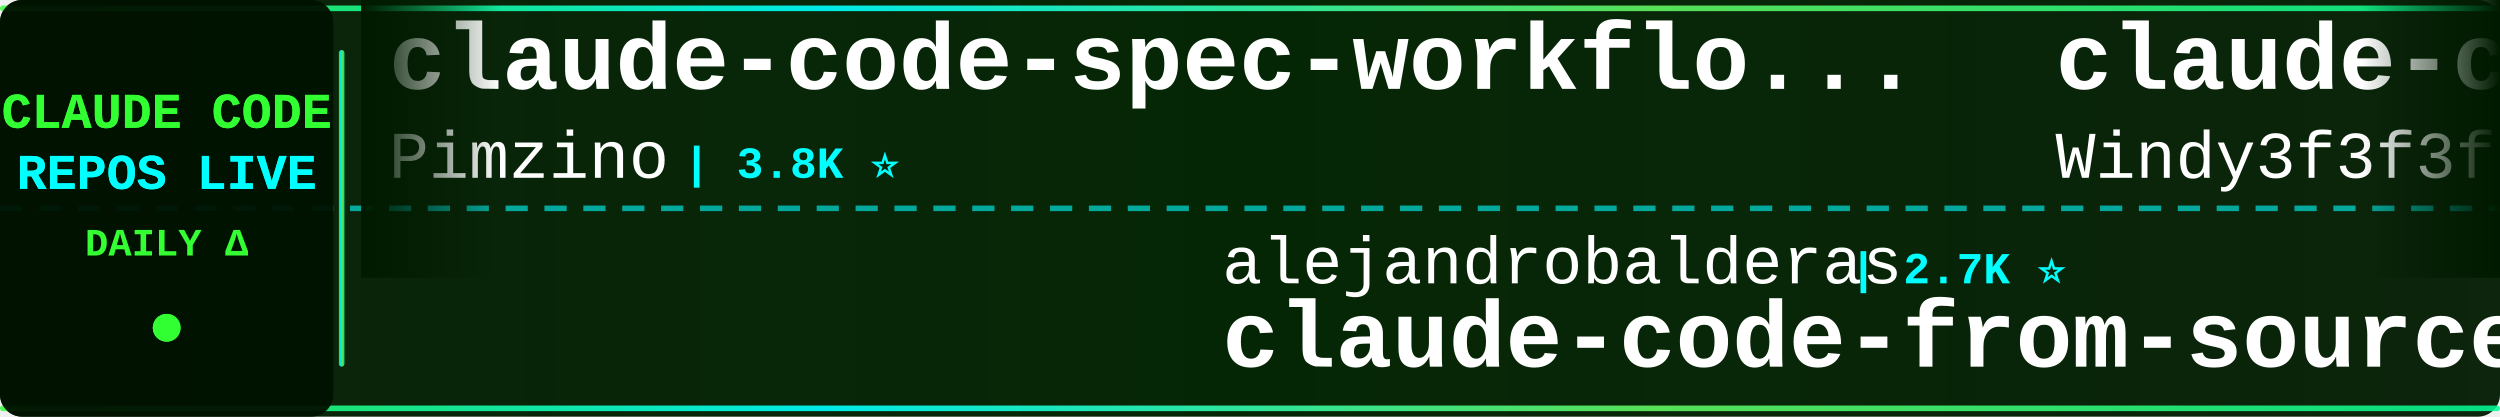
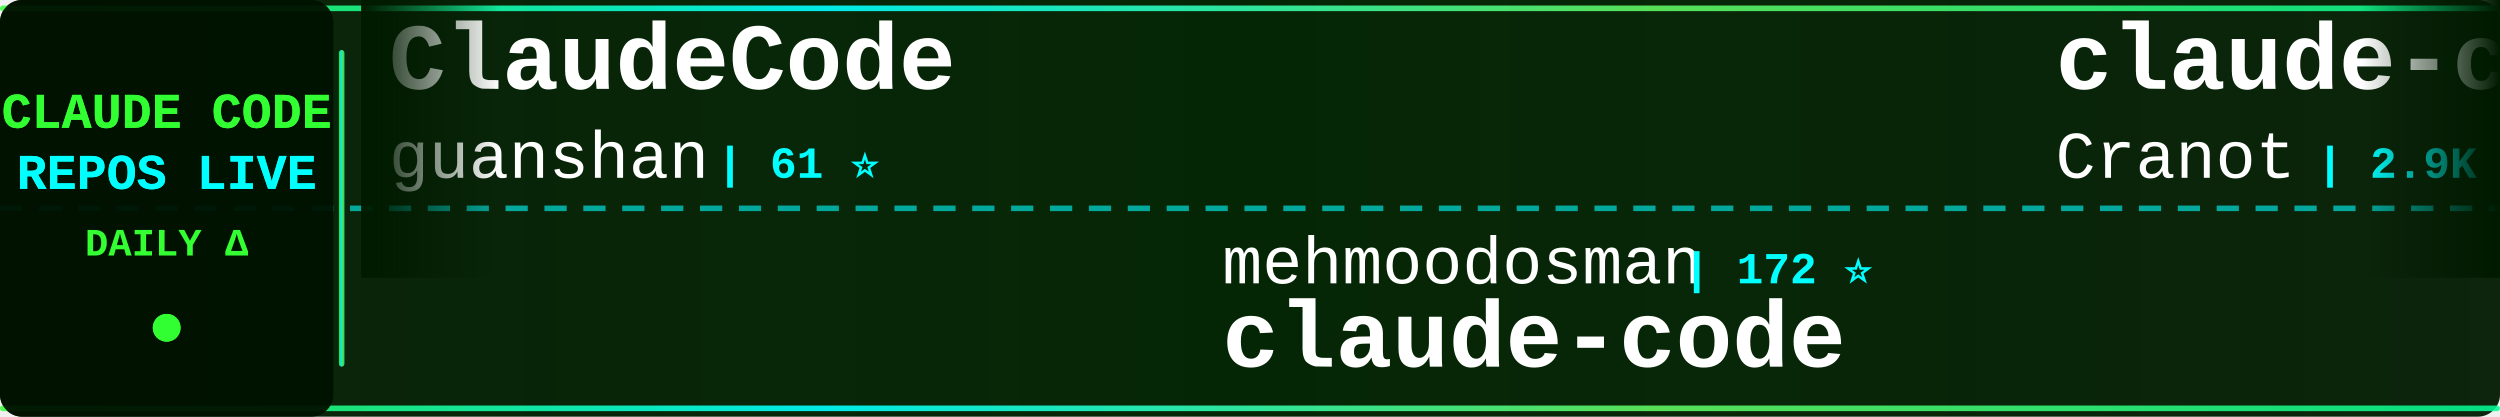
<svg xmlns="http://www.w3.org/2000/svg" width="900" height="150">
  <defs>
    <linearGradient id="tickerBg" x1="0%" y1="0%" x2="100%" y2="0%">
      <stop offset="0%" style="stop-color:#001a00;stop-opacity:0.95" />
      <stop offset="50%" style="stop-color:#002200;stop-opacity:0.98" />
      <stop offset="100%" style="stop-color:#001a00;stop-opacity:0.95" />
    </linearGradient>
    <linearGradient id="borderGrad" x1="0%" y1="0%" x2="100%" y2="0%">
      <stop offset="0%" style="stop-color:#33ff33;stop-opacity:0.85">
        <animate attributeName="stop-opacity" values="0.85;1;0.85" dur="2s" repeatCount="indefinite" />
      </stop>
      <stop offset="33%" style="stop-color:#00ffff;stop-opacity:0.9">
        <animate attributeName="stop-opacity" values="0.9;1;0.9" dur="2.2s" repeatCount="indefinite" />
      </stop>
      <stop offset="66%" style="stop-color:#66ff66;stop-opacity:0.85">
        <animate attributeName="stop-opacity" values="0.85;1;0.85" dur="1.8s" repeatCount="indefinite" />
      </stop>
      <stop offset="100%" style="stop-color:#00ff99;stop-opacity:0.85">
        <animate attributeName="stop-opacity" values="0.85;1;0.85" dur="2s" repeatCount="indefinite" />
      </stop>
    </linearGradient>
    <filter id="textGlow">
      <feGaussianBlur stdDeviation="0.1" result="coloredBlur" />
      <feMerge>
        <feMergeNode in="coloredBlur" />
        <feMergeNode in="SourceGraphic" />
      </feMerge>
    </filter>
    <filter id="metricGlow">
      <feGaussianBlur stdDeviation="0.2" result="coloredBlur" />
      <feMerge>
        <feMergeNode in="coloredBlur" />
        <feMergeNode in="SourceGraphic" />
      </feMerge>
    </filter>
    <linearGradient id="leftFade" x1="0%" y1="0%" x2="100%" y2="0%">
      <stop offset="0%" style="stop-color:#001a00;stop-opacity:1" />
      <stop offset="100%" style="stop-color:#001a00;stop-opacity:0" />
    </linearGradient>
    <linearGradient id="rightFade" x1="0%" y1="0%" x2="100%" y2="0%">
      <stop offset="0%" style="stop-color:#001a00;stop-opacity:0" />
      <stop offset="100%" style="stop-color:#001a00;stop-opacity:1" />
    </linearGradient>
  </defs>
  <rect width="900" height="150" fill="url(#tickerBg)" rx="8" />
  <rect x="0" y="2" width="900" height="2" fill="url(#borderGrad)" rx="1" />
  <rect x="0" y="146" width="900" height="2" fill="url(#borderGrad)" rx="1" />
  <line x1="0" y1="75" x2="900" y2="75" stroke="#00ffff" stroke-width="2" stroke-dasharray="8 6" opacity="0.6" />
  <rect x="0" y="0" width="120" height="150" fill="#001100" opacity="0.95" rx="8" />
  <text x="60" y="46" font-family="'Courier New', monospace" font-size="18" font-weight="bold" fill="#33ff33" text-anchor="middle" filter="url(#textGlow)">
    CLAUDE CODE
  </text>
  <text x="60" y="68" font-family="'Courier New', monospace" font-size="18" font-weight="bold" fill="#00ffff" text-anchor="middle" filter="url(#textGlow)">
    REPOS LIVE
  </text>
  <text x="60" y="92" font-family="'Courier New', monospace" font-size="14" font-weight="bold" fill="#33ff33" text-anchor="middle">
    DAILY Δ
  </text>
  <circle cx="60" cy="118" r="5" fill="#33ff33" filter="url(#metricGlow)">
    <animate attributeName="r" values="4;6;4" dur="1.5s" repeatCount="indefinite" />
    <animate attributeName="opacity" values="0.6;1;0.6" dur="1.5s" repeatCount="indefinite" />
  </circle>
  <rect x="122" y="18" width="2" height="114" fill="url(#borderGrad)" rx="1" />
  <clipPath id="tickerClip">
    <rect x="130" y="0" width="770" height="150" />
  </clipPath>
  <g clip-path="url(#tickerClip)">
    <g id="tickerItems">
      <animateTransform attributeName="transform" attributeType="XML" type="translate" from="0 0" to="-3000 0" dur="54s" repeatCount="indefinite" />
      <g transform="translate(0, 0)">
-         <text x="140" y="32" font-family="'Courier New', monospace" font-size="34" font-weight="bold" fill="#ffffff">claude-code-spec-workflo...</text>
-         <text x="140" y="64" font-family="'Courier New', monospace" font-size="24" font-weight="normal" fill="#ffffff" opacity="1.0">Pimzino</text>
-         <text x="246" y="64" font-family="'Courier New', monospace" font-size="16" font-weight="bold" fill="#00ffff"> | 3.8K ⭐</text>
+         <text x="140" y="32" font-family="'Courier New', monospace" font-size="34" font-weight="bold" fill="#ffffff">ClaudeCode</text>
+         <text x="140" y="64" font-family="'Courier New', monospace" font-size="24" font-weight="normal" fill="#ffffff" opacity="1.0">guanshan</text>
+         <text x="258" y="64" font-family="'Courier New', monospace" font-size="16" font-weight="bold" fill="#00ffff"> | 61 ⭐</text>
      </g>
      <g transform="translate(300, 0)">
-         <text x="140" y="102" font-family="'Courier New', monospace" font-size="24" font-weight="normal" fill="#ffffff" opacity="1.0">alejandrobalderas</text>
-         <text x="366" y="102" font-family="'Courier New', monospace" font-size="16" font-weight="bold" fill="#00ffff"> | 2.7K ⭐</text>
-         <text x="140" y="132" font-family="'Courier New', monospace" font-size="34" font-weight="bold" fill="#ffffff">claude-code-from-source</text>
+         <text x="140" y="102" font-family="'Courier New', monospace" font-size="24" font-weight="normal" fill="#ffffff" opacity="1.0">mehmoodosman</text>
+         <text x="306" y="102" font-family="'Courier New', monospace" font-size="16" font-weight="bold" fill="#00ffff"> | 172 ⭐</text>
+         <text x="140" y="132" font-family="'Courier New', monospace" font-size="34" font-weight="bold" fill="#ffffff">claude-code</text>
      </g>
      <g transform="translate(600, 0)">
-         <text x="140" y="32" font-family="'Courier New', monospace" font-size="34" font-weight="bold" fill="#ffffff">claude-code-from-scratch</text>
-         <text x="140" y="64" font-family="'Courier New', monospace" font-size="24" font-weight="normal" fill="#ffffff" opacity="1.0">Windy3f3f3f3f</text>
-         <text x="318" y="64" font-family="'Courier New', monospace" font-size="16" font-weight="bold" fill="#00ffff"> | 2.5K ⭐ +4</text>
+         <text x="140" y="32" font-family="'Courier New', monospace" font-size="34" font-weight="bold" fill="#ffffff">claude-code-guide</text>
+         <text x="140" y="64" font-family="'Courier New', monospace" font-size="24" font-weight="normal" fill="#ffffff" opacity="1.0">Cranot</text>
+         <text x="234" y="64" font-family="'Courier New', monospace" font-size="16" font-weight="bold" fill="#00ffff"> | 2.9K ⭐</text>
      </g>
      <g transform="translate(900, 0)">
-         <text x="140" y="102" font-family="'Courier New', monospace" font-size="24" font-weight="normal" fill="#ffffff" opacity="1.0">lintsinghua</text>
-         <text x="294" y="102" font-family="'Courier New', monospace" font-size="16" font-weight="bold" fill="#00ffff"> | 4.0K ⭐ +2</text>
-         <text x="140" y="132" font-family="'Courier New', monospace" font-size="34" font-weight="bold" fill="#ffffff">claude-code-book</text>
+         <text x="140" y="102" font-family="'Courier New', monospace" font-size="24" font-weight="normal" fill="#ffffff" opacity="1.0">T-Lab-CUHKSZ</text>
+         <text x="306" y="102" font-family="'Courier New', monospace" font-size="16" font-weight="bold" fill="#00ffff"> | 326 ⭐</text>
+         <text x="140" y="132" font-family="'Courier New', monospace" font-size="34" font-weight="bold" fill="#ffffff">claude-code</text>
      </g>
      <g transform="translate(1200, 0)">
-         <text x="140" y="32" font-family="'Courier New', monospace" font-size="34" font-weight="bold" fill="#ffffff">claude-code-telegram</text>
-         <text x="140" y="64" font-family="'Courier New', monospace" font-size="24" font-weight="normal" fill="#ffffff" opacity="1.0">RichardAtCT</text>
-         <text x="294" y="64" font-family="'Courier New', monospace" font-size="16" font-weight="bold" fill="#00ffff"> | 2.7K ⭐</text>
+         <text x="140" y="32" font-family="'Courier New', monospace" font-size="34" font-weight="bold" fill="#ffffff">learn-claude-code</text>
+         <text x="140" y="64" font-family="'Courier New', monospace" font-size="24" font-weight="normal" fill="#ffffff" opacity="1.0">shareAI-lab</text>
+         <text x="294" y="64" font-family="'Courier New', monospace" font-size="16" font-weight="bold" fill="#00ffff"> | 72.6K ⭐ +50</text>
      </g>
      <g transform="translate(1500, 0)">
-         <text x="140" y="102" font-family="'Courier New', monospace" font-size="24" font-weight="normal" fill="#ffffff" opacity="1.0">pengchengneo</text>
-         <text x="306" y="102" font-family="'Courier New', monospace" font-size="16" font-weight="bold" fill="#00ffff"> | 1.7K ⭐</text>
-         <text x="140" y="132" font-family="'Courier New', monospace" font-size="34" font-weight="bold" fill="#ffffff">Claude-Code</text>
+         <text x="140" y="102" font-family="'Courier New', monospace" font-size="24" font-weight="normal" fill="#ffffff" opacity="1.0">disler</text>
+         <text x="234" y="102" font-family="'Courier New', monospace" font-size="16" font-weight="bold" fill="#00ffff"> | 1.6K ⭐ +3</text>
+         <text x="140" y="132" font-family="'Courier New', monospace" font-size="34" font-weight="bold" fill="#ffffff">pi-vs-claude-code</text>
      </g>
      <g transform="translate(1800, 0)">
-         <text x="140" y="32" font-family="'Courier New', monospace" font-size="34" font-weight="bold" fill="#ffffff">claude-code-source</text>
-         <text x="140" y="64" font-family="'Courier New', monospace" font-size="24" font-weight="normal" fill="#ffffff" opacity="1.0">AprilNEA</text>
-         <text x="258" y="64" font-family="'Courier New', monospace" font-size="16" font-weight="bold" fill="#00ffff"> | 392 ⭐</text>
+         <text x="140" y="32" font-family="'Courier New', monospace" font-size="34" font-weight="bold" fill="#ffffff">claude-code-templates</text>
+         <text x="140" y="64" font-family="'Courier New', monospace" font-size="24" font-weight="normal" fill="#ffffff" opacity="1.0">davila7</text>
+         <text x="246" y="64" font-family="'Courier New', monospace" font-size="16" font-weight="bold" fill="#00ffff"> | 30.0K ⭐ +12</text>
      </g>
      <g transform="translate(2100, 0)">
-         <text x="140" y="102" font-family="'Courier New', monospace" font-size="24" font-weight="normal" fill="#ffffff" opacity="1.0">xu-xiang</text>
-         <text x="258" y="102" font-family="'Courier New', monospace" font-size="16" font-weight="bold" fill="#00ffff"> | 1.8K ⭐ +3</text>
-         <text x="140" y="132" font-family="'Courier New', monospace" font-size="34" font-weight="bold" fill="#ffffff">everything-claude-code-z...</text>
+         <text x="140" y="102" font-family="'Courier New', monospace" font-size="24" font-weight="normal" fill="#ffffff" opacity="1.0">fazxes</text>
+         <text x="234" y="102" font-family="'Courier New', monospace" font-size="16" font-weight="bold" fill="#00ffff"> | 226 ⭐</text>
+         <text x="140" y="132" font-family="'Courier New', monospace" font-size="34" font-weight="bold" fill="#ffffff">Claude-code</text>
      </g>
      <g transform="translate(2400, 0)">
-         <text x="140" y="32" font-family="'Courier New', monospace" font-size="34" font-weight="bold" fill="#ffffff">claude-code</text>
-         <text x="140" y="64" font-family="'Courier New', monospace" font-size="24" font-weight="normal" fill="#ffffff" opacity="1.0">claude-code-best</text>
-         <text x="354" y="64" font-family="'Courier New', monospace" font-size="16" font-weight="bold" fill="#00ffff"> | 21.7K ⭐ +8</text>
+         <text x="140" y="32" font-family="'Courier New', monospace" font-size="34" font-weight="bold" fill="#ffffff">andrej-karpathy-skills</text>
+         <text x="140" y="64" font-family="'Courier New', monospace" font-size="24" font-weight="normal" fill="#ffffff" opacity="1.0">multica-ai</text>
+         <text x="282" y="64" font-family="'Courier New', monospace" font-size="16" font-weight="bold" fill="#00ffff"> | 197.5K ⭐ +86</text>
      </g>
      <g transform="translate(2700, 0)">
-         <text x="140" y="102" font-family="'Courier New', monospace" font-size="24" font-weight="normal" fill="#ffffff" opacity="1.0">Windy3f3f3f3f</text>
-         <text x="318" y="102" font-family="'Courier New', monospace" font-size="16" font-weight="bold" fill="#00ffff"> | 3.3K ⭐ +6</text>
-         <text x="140" y="132" font-family="'Courier New', monospace" font-size="34" font-weight="bold" fill="#ffffff">how-claude-code-works</text>
+         <text x="140" y="102" font-family="'Courier New', monospace" font-size="24" font-weight="normal" fill="#ffffff" opacity="1.0">VILA-Lab</text>
+         <text x="258" y="102" font-family="'Courier New', monospace" font-size="16" font-weight="bold" fill="#00ffff"> | 2.0K ⭐ +4</text>
+         <text x="140" y="132" font-family="'Courier New', monospace" font-size="34" font-weight="bold" fill="#ffffff">Dive-into-Claude-Code</text>
      </g>
      <g transform="translate(3000, 0)">
-         <text x="140" y="32" font-family="'Courier New', monospace" font-size="34" font-weight="bold" fill="#ffffff">claude-code-spec-workflo...</text>
-         <text x="140" y="64" font-family="'Courier New', monospace" font-size="24" font-weight="normal" fill="#ffffff" opacity="1.0">Pimzino</text>
-         <text x="246" y="64" font-family="'Courier New', monospace" font-size="16" font-weight="bold" fill="#00ffff"> | 3.8K ⭐</text>
+         <text x="140" y="32" font-family="'Courier New', monospace" font-size="34" font-weight="bold" fill="#ffffff">ClaudeCode</text>
+         <text x="140" y="64" font-family="'Courier New', monospace" font-size="24" font-weight="normal" fill="#ffffff" opacity="1.0">guanshan</text>
+         <text x="258" y="64" font-family="'Courier New', monospace" font-size="16" font-weight="bold" fill="#00ffff"> | 61 ⭐</text>
      </g>
      <g transform="translate(3300, 0)">
-         <text x="140" y="102" font-family="'Courier New', monospace" font-size="24" font-weight="normal" fill="#ffffff" opacity="1.0">alejandrobalderas</text>
-         <text x="366" y="102" font-family="'Courier New', monospace" font-size="16" font-weight="bold" fill="#00ffff"> | 2.7K ⭐</text>
-         <text x="140" y="132" font-family="'Courier New', monospace" font-size="34" font-weight="bold" fill="#ffffff">claude-code-from-source</text>
+         <text x="140" y="102" font-family="'Courier New', monospace" font-size="24" font-weight="normal" fill="#ffffff" opacity="1.0">mehmoodosman</text>
+         <text x="306" y="102" font-family="'Courier New', monospace" font-size="16" font-weight="bold" fill="#00ffff"> | 172 ⭐</text>
+         <text x="140" y="132" font-family="'Courier New', monospace" font-size="34" font-weight="bold" fill="#ffffff">claude-code</text>
      </g>
      <g transform="translate(3600, 0)">
-         <text x="140" y="32" font-family="'Courier New', monospace" font-size="34" font-weight="bold" fill="#ffffff">claude-code-from-scratch</text>
-         <text x="140" y="64" font-family="'Courier New', monospace" font-size="24" font-weight="normal" fill="#ffffff" opacity="1.0">Windy3f3f3f3f</text>
-         <text x="318" y="64" font-family="'Courier New', monospace" font-size="16" font-weight="bold" fill="#00ffff"> | 2.5K ⭐ +4</text>
+         <text x="140" y="32" font-family="'Courier New', monospace" font-size="34" font-weight="bold" fill="#ffffff">claude-code-guide</text>
+         <text x="140" y="64" font-family="'Courier New', monospace" font-size="24" font-weight="normal" fill="#ffffff" opacity="1.0">Cranot</text>
+         <text x="234" y="64" font-family="'Courier New', monospace" font-size="16" font-weight="bold" fill="#00ffff"> | 2.9K ⭐</text>
      </g>
      <g transform="translate(3900, 0)">
-         <text x="140" y="102" font-family="'Courier New', monospace" font-size="24" font-weight="normal" fill="#ffffff" opacity="1.0">lintsinghua</text>
-         <text x="294" y="102" font-family="'Courier New', monospace" font-size="16" font-weight="bold" fill="#00ffff"> | 4.0K ⭐ +2</text>
-         <text x="140" y="132" font-family="'Courier New', monospace" font-size="34" font-weight="bold" fill="#ffffff">claude-code-book</text>
+         <text x="140" y="102" font-family="'Courier New', monospace" font-size="24" font-weight="normal" fill="#ffffff" opacity="1.0">T-Lab-CUHKSZ</text>
+         <text x="306" y="102" font-family="'Courier New', monospace" font-size="16" font-weight="bold" fill="#00ffff"> | 326 ⭐</text>
+         <text x="140" y="132" font-family="'Courier New', monospace" font-size="34" font-weight="bold" fill="#ffffff">claude-code</text>
      </g>
    </g>
  </g>
  <rect x="130" y="0" width="50" height="100" fill="url(#leftFade)" />
  <rect x="850" y="0" width="50" height="100" fill="url(#rightFade)" />
</svg>
